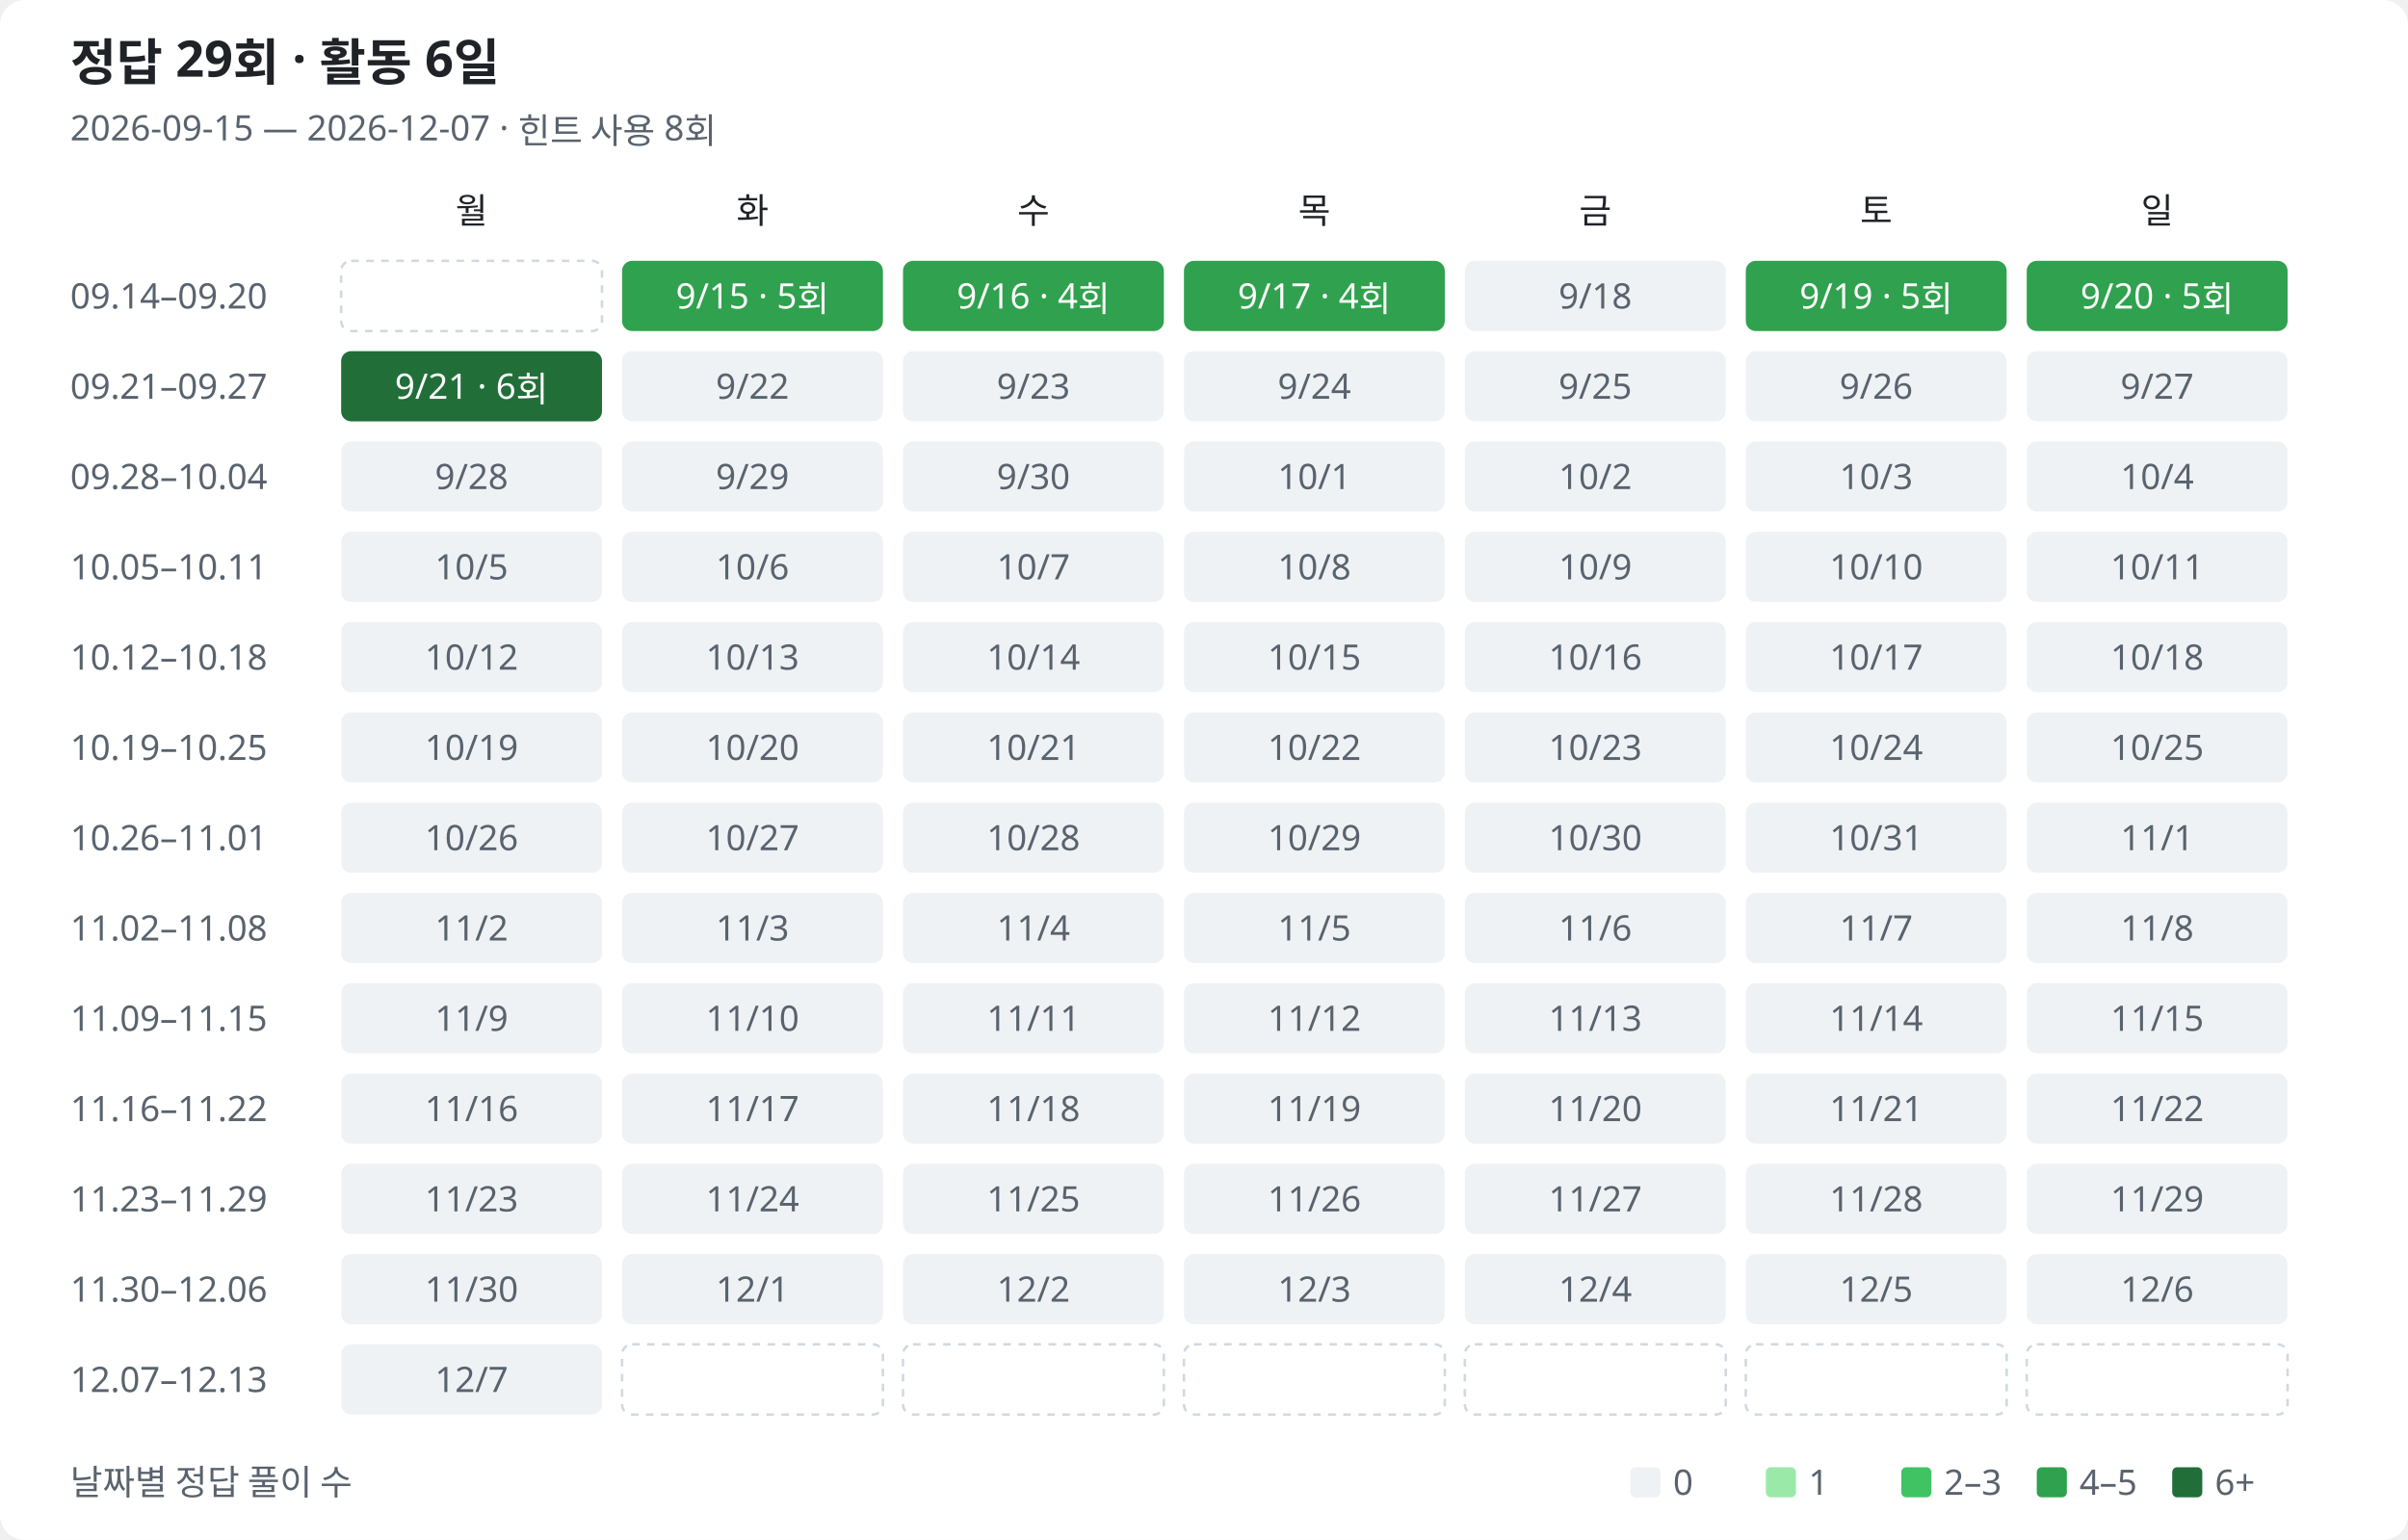
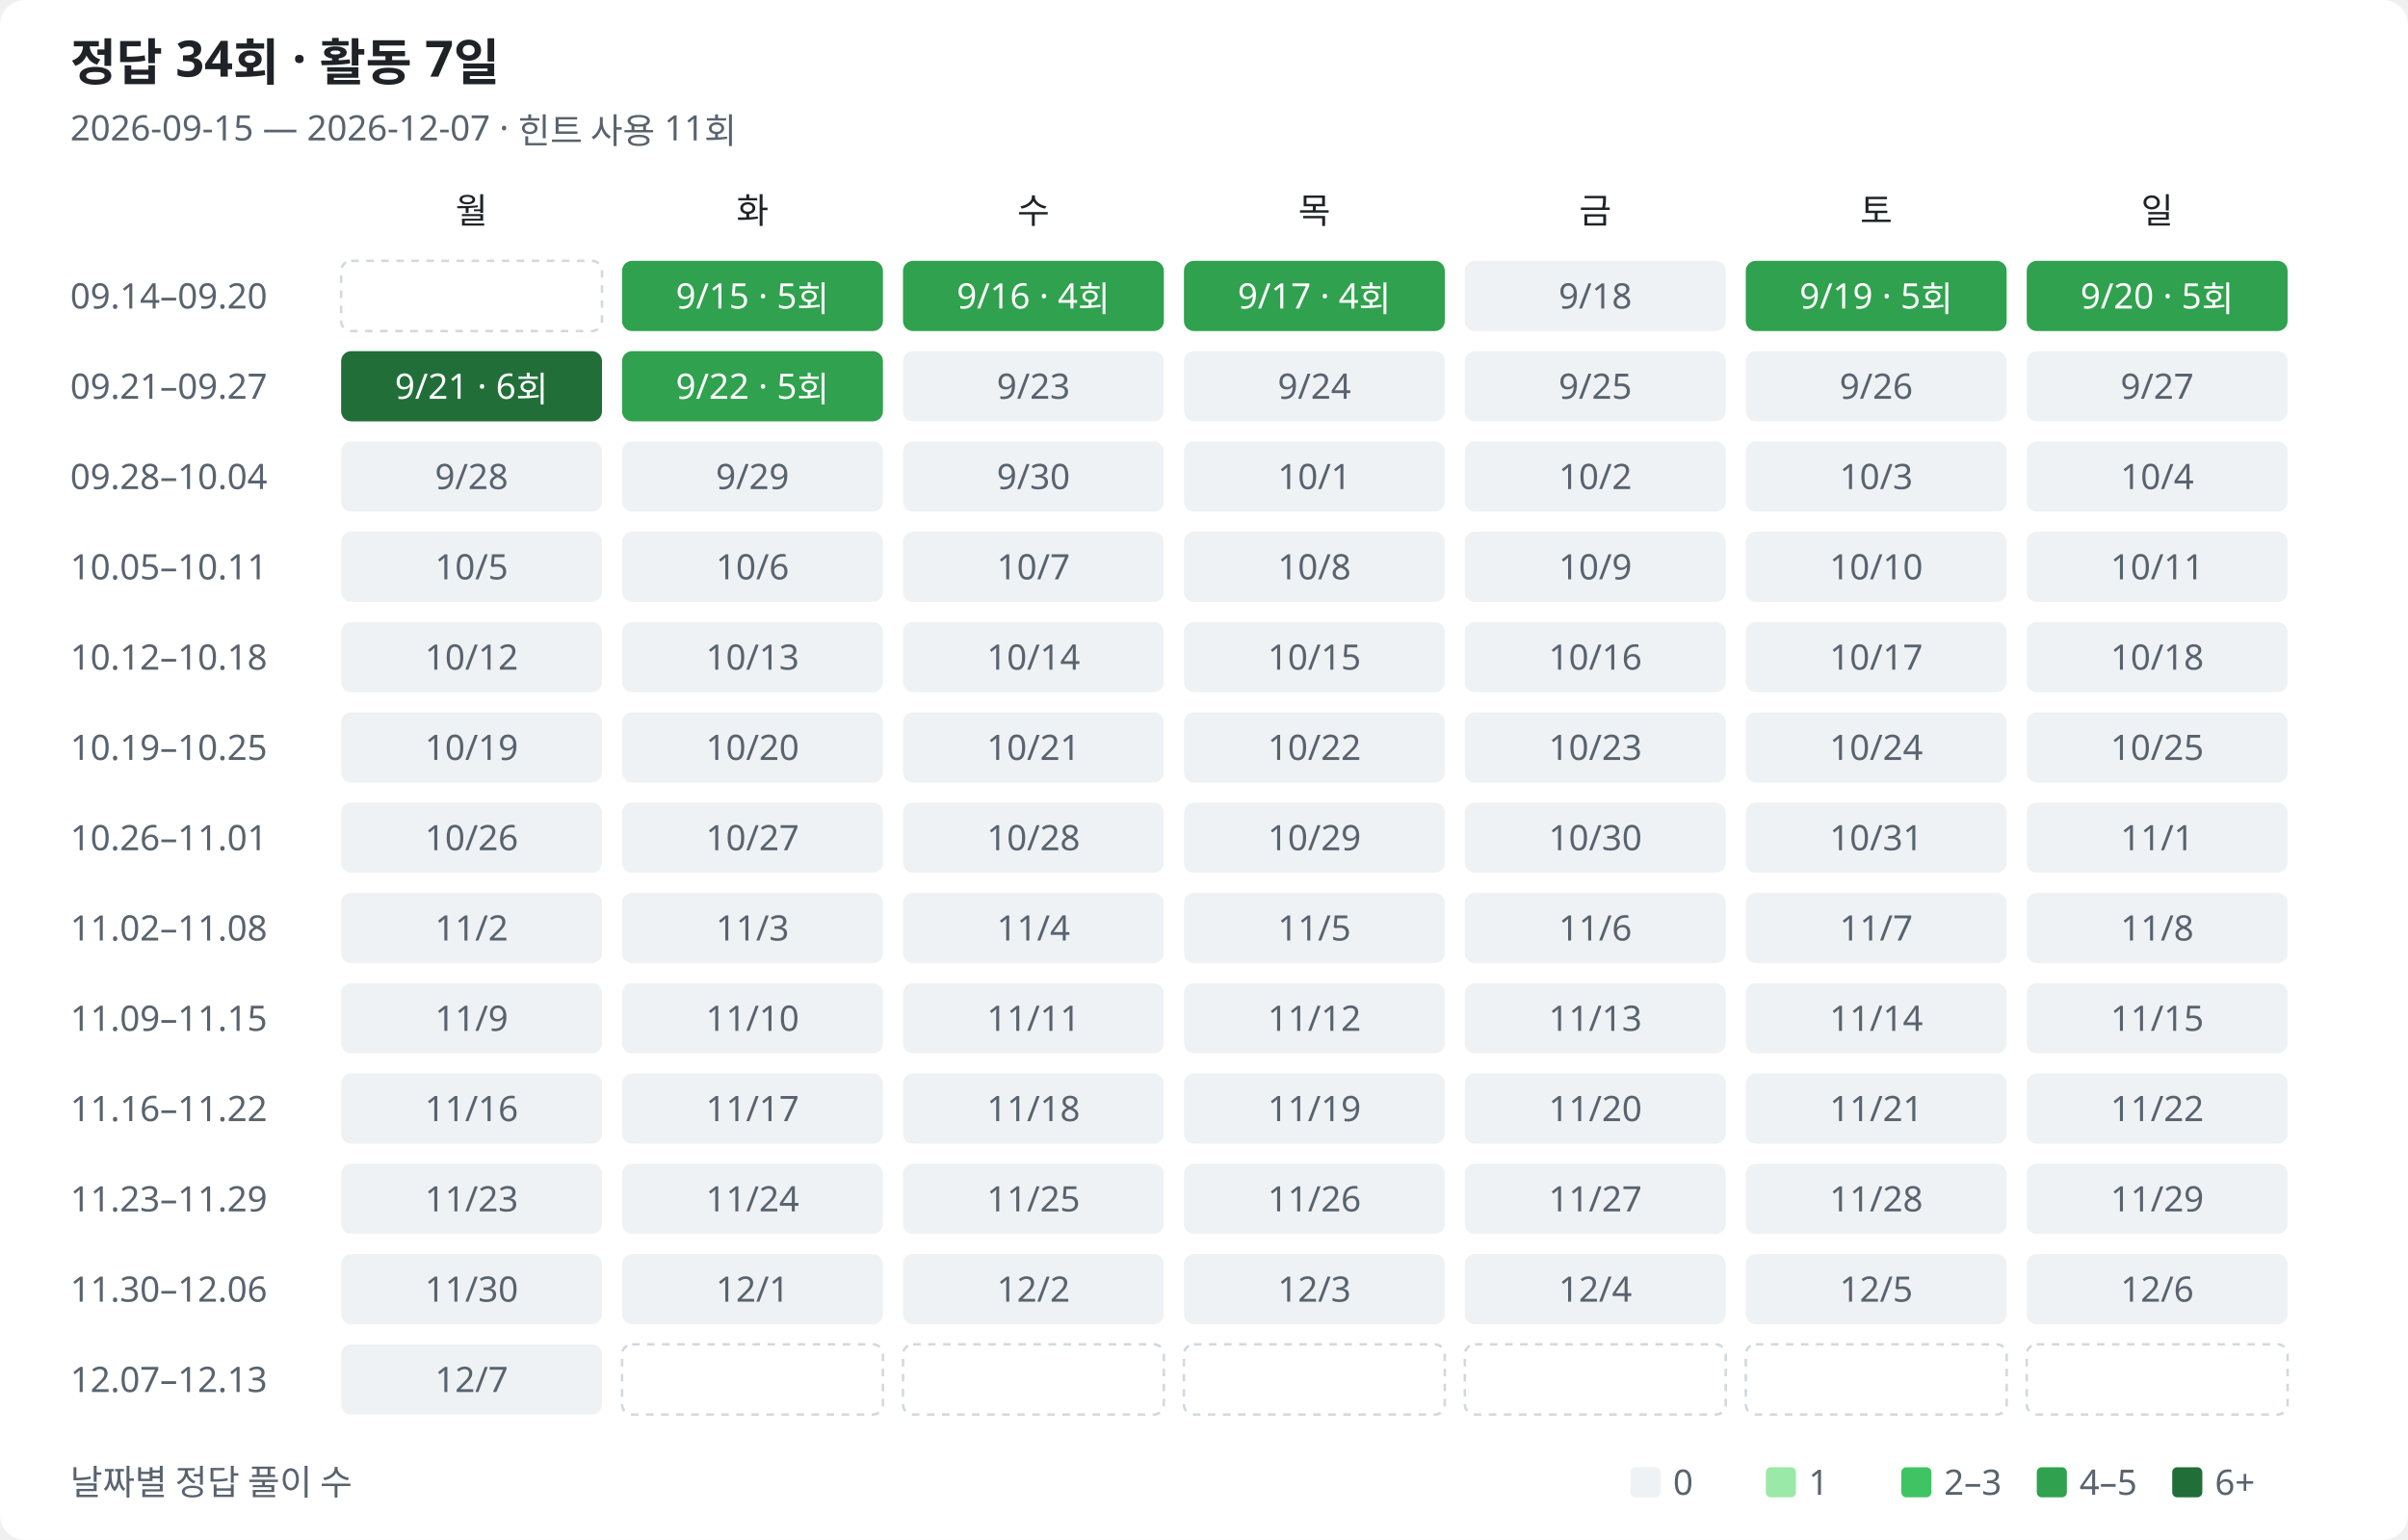
<svg xmlns="http://www.w3.org/2000/svg" width="960" height="614" viewBox="0 0 960 614" role="img" aria-labelledby="title description">
  <style>
text{font-family:Segoe UI,Malgun Gothic,sans-serif;fill:#1f2328;font-size:14px}.muted{fill:#59636e}.heading{font-size:20px;font-weight:600}.bg{fill:#fff}.l0{fill:#eff2f5}.l1{fill:#9be9a8}.l2{fill:#40c463}.l3{fill:#30a14e}.l4{fill:#216e39}.on-fill{fill:#fff}.outside{fill:none;stroke:#d1d9e0;stroke-dasharray:3 3}
@media(prefers-color-scheme:dark){text{fill:#e6edf3}.muted{fill:#9198a1}.bg{fill:#0d1117}.l0{fill:#161b22}.l1{fill:#0e4429}.l2{fill:#006d32}.l3{fill:#26a641}.l4{fill:#39d353}.on-fill{fill:#0d1117}.low-fill{fill:#e6edf3}.outside{stroke:#30363d}}
</style>
  <rect class="bg" width="960" height="614" rx="10" />
-   <text class="heading" x="28" y="32">정답 29회 · 활동 6일</text>
-   <text class="muted" x="28" y="56">2026-09-15 — 2026-12-07 · 힌트 사용 8회</text>
+   <text class="heading" x="28" y="32">정답 34회 · 활동 7일</text>
+   <text class="muted" x="28" y="56">2026-09-15 — 2026-12-07 · 힌트 사용 11회</text>
  <text class="weekday" x="188" y="89" text-anchor="middle">월</text>
  <text class="weekday" x="300" y="89" text-anchor="middle">화</text>
  <text class="weekday" x="412" y="89" text-anchor="middle">수</text>
  <text class="weekday" x="524" y="89" text-anchor="middle">목</text>
  <text class="weekday" x="636" y="89" text-anchor="middle">금</text>
  <text class="weekday" x="748" y="89" text-anchor="middle">토</text>
  <text class="weekday" x="860" y="89" text-anchor="middle">일</text>
  <text class="muted" x="28" y="123">09.14–09.20</text>
  <rect class="outside" x="136" y="104" width="104" height="28" rx="4" />
  <rect class="l3" data-date="2026-09-15" data-count="5" data-row="0" data-col="1" x="248" y="104" width="104" height="28" rx="4" />
  <text class="on-fill" x="300" y="123" text-anchor="middle">9/15 · 5회</text>
  <rect class="l3" data-date="2026-09-16" data-count="4" data-row="0" data-col="2" x="360" y="104" width="104" height="28" rx="4" />
  <text class="on-fill" x="412" y="123" text-anchor="middle">9/16 · 4회</text>
  <rect class="l3" data-date="2026-09-17" data-count="4" data-row="0" data-col="3" x="472" y="104" width="104" height="28" rx="4" />
  <text class="on-fill" x="524" y="123" text-anchor="middle">9/17 · 4회</text>
  <rect class="l0" data-date="2026-09-18" data-count="0" data-row="0" data-col="4" x="584" y="104" width="104" height="28" rx="4" />
  <text class="muted" x="636" y="123" text-anchor="middle">9/18</text>
  <rect class="l3" data-date="2026-09-19" data-count="5" data-row="0" data-col="5" x="696" y="104" width="104" height="28" rx="4" />
  <text class="on-fill" x="748" y="123" text-anchor="middle">9/19 · 5회</text>
  <rect class="l3" data-date="2026-09-20" data-count="5" data-row="0" data-col="6" x="808" y="104" width="104" height="28" rx="4" />
  <text class="on-fill" x="860" y="123" text-anchor="middle">9/20 · 5회</text>
  <text class="muted" x="28" y="159">09.21–09.27</text>
  <rect class="l4" data-date="2026-09-21" data-count="6" data-row="1" data-col="0" x="136" y="140" width="104" height="28" rx="4" />
  <text class="on-fill" x="188" y="159" text-anchor="middle">9/21 · 6회</text>
-   <rect class="l0" data-date="2026-09-22" data-count="0" data-row="1" data-col="1" x="248" y="140" width="104" height="28" rx="4" />
-   <text class="muted" x="300" y="159" text-anchor="middle">9/22</text>
+   <rect class="l3" data-date="2026-09-22" data-count="5" data-row="1" data-col="1" x="248" y="140" width="104" height="28" rx="4" />
+   <text class="on-fill" x="300" y="159" text-anchor="middle">9/22 · 5회</text>
  <rect class="l0" data-date="2026-09-23" data-count="0" data-row="1" data-col="2" x="360" y="140" width="104" height="28" rx="4" />
  <text class="muted" x="412" y="159" text-anchor="middle">9/23</text>
  <rect class="l0" data-date="2026-09-24" data-count="0" data-row="1" data-col="3" x="472" y="140" width="104" height="28" rx="4" />
  <text class="muted" x="524" y="159" text-anchor="middle">9/24</text>
  <rect class="l0" data-date="2026-09-25" data-count="0" data-row="1" data-col="4" x="584" y="140" width="104" height="28" rx="4" />
  <text class="muted" x="636" y="159" text-anchor="middle">9/25</text>
  <rect class="l0" data-date="2026-09-26" data-count="0" data-row="1" data-col="5" x="696" y="140" width="104" height="28" rx="4" />
  <text class="muted" x="748" y="159" text-anchor="middle">9/26</text>
  <rect class="l0" data-date="2026-09-27" data-count="0" data-row="1" data-col="6" x="808" y="140" width="104" height="28" rx="4" />
  <text class="muted" x="860" y="159" text-anchor="middle">9/27</text>
  <text class="muted" x="28" y="195">09.28–10.04</text>
  <rect class="l0" data-date="2026-09-28" data-count="0" data-row="2" data-col="0" x="136" y="176" width="104" height="28" rx="4" />
  <text class="muted" x="188" y="195" text-anchor="middle">9/28</text>
  <rect class="l0" data-date="2026-09-29" data-count="0" data-row="2" data-col="1" x="248" y="176" width="104" height="28" rx="4" />
  <text class="muted" x="300" y="195" text-anchor="middle">9/29</text>
  <rect class="l0" data-date="2026-09-30" data-count="0" data-row="2" data-col="2" x="360" y="176" width="104" height="28" rx="4" />
  <text class="muted" x="412" y="195" text-anchor="middle">9/30</text>
  <rect class="l0" data-date="2026-10-01" data-count="0" data-row="2" data-col="3" x="472" y="176" width="104" height="28" rx="4" />
  <text class="muted" x="524" y="195" text-anchor="middle">10/1</text>
  <rect class="l0" data-date="2026-10-02" data-count="0" data-row="2" data-col="4" x="584" y="176" width="104" height="28" rx="4" />
  <text class="muted" x="636" y="195" text-anchor="middle">10/2</text>
  <rect class="l0" data-date="2026-10-03" data-count="0" data-row="2" data-col="5" x="696" y="176" width="104" height="28" rx="4" />
  <text class="muted" x="748" y="195" text-anchor="middle">10/3</text>
  <rect class="l0" data-date="2026-10-04" data-count="0" data-row="2" data-col="6" x="808" y="176" width="104" height="28" rx="4" />
  <text class="muted" x="860" y="195" text-anchor="middle">10/4</text>
  <text class="muted" x="28" y="231">10.05–10.11</text>
  <rect class="l0" data-date="2026-10-05" data-count="0" data-row="3" data-col="0" x="136" y="212" width="104" height="28" rx="4" />
  <text class="muted" x="188" y="231" text-anchor="middle">10/5</text>
  <rect class="l0" data-date="2026-10-06" data-count="0" data-row="3" data-col="1" x="248" y="212" width="104" height="28" rx="4" />
  <text class="muted" x="300" y="231" text-anchor="middle">10/6</text>
  <rect class="l0" data-date="2026-10-07" data-count="0" data-row="3" data-col="2" x="360" y="212" width="104" height="28" rx="4" />
  <text class="muted" x="412" y="231" text-anchor="middle">10/7</text>
  <rect class="l0" data-date="2026-10-08" data-count="0" data-row="3" data-col="3" x="472" y="212" width="104" height="28" rx="4" />
  <text class="muted" x="524" y="231" text-anchor="middle">10/8</text>
  <rect class="l0" data-date="2026-10-09" data-count="0" data-row="3" data-col="4" x="584" y="212" width="104" height="28" rx="4" />
  <text class="muted" x="636" y="231" text-anchor="middle">10/9</text>
  <rect class="l0" data-date="2026-10-10" data-count="0" data-row="3" data-col="5" x="696" y="212" width="104" height="28" rx="4" />
  <text class="muted" x="748" y="231" text-anchor="middle">10/10</text>
  <rect class="l0" data-date="2026-10-11" data-count="0" data-row="3" data-col="6" x="808" y="212" width="104" height="28" rx="4" />
  <text class="muted" x="860" y="231" text-anchor="middle">10/11</text>
  <text class="muted" x="28" y="267">10.12–10.18</text>
  <rect class="l0" data-date="2026-10-12" data-count="0" data-row="4" data-col="0" x="136" y="248" width="104" height="28" rx="4" />
  <text class="muted" x="188" y="267" text-anchor="middle">10/12</text>
  <rect class="l0" data-date="2026-10-13" data-count="0" data-row="4" data-col="1" x="248" y="248" width="104" height="28" rx="4" />
  <text class="muted" x="300" y="267" text-anchor="middle">10/13</text>
  <rect class="l0" data-date="2026-10-14" data-count="0" data-row="4" data-col="2" x="360" y="248" width="104" height="28" rx="4" />
  <text class="muted" x="412" y="267" text-anchor="middle">10/14</text>
  <rect class="l0" data-date="2026-10-15" data-count="0" data-row="4" data-col="3" x="472" y="248" width="104" height="28" rx="4" />
  <text class="muted" x="524" y="267" text-anchor="middle">10/15</text>
  <rect class="l0" data-date="2026-10-16" data-count="0" data-row="4" data-col="4" x="584" y="248" width="104" height="28" rx="4" />
  <text class="muted" x="636" y="267" text-anchor="middle">10/16</text>
  <rect class="l0" data-date="2026-10-17" data-count="0" data-row="4" data-col="5" x="696" y="248" width="104" height="28" rx="4" />
  <text class="muted" x="748" y="267" text-anchor="middle">10/17</text>
  <rect class="l0" data-date="2026-10-18" data-count="0" data-row="4" data-col="6" x="808" y="248" width="104" height="28" rx="4" />
  <text class="muted" x="860" y="267" text-anchor="middle">10/18</text>
  <text class="muted" x="28" y="303">10.19–10.25</text>
  <rect class="l0" data-date="2026-10-19" data-count="0" data-row="5" data-col="0" x="136" y="284" width="104" height="28" rx="4" />
  <text class="muted" x="188" y="303" text-anchor="middle">10/19</text>
  <rect class="l0" data-date="2026-10-20" data-count="0" data-row="5" data-col="1" x="248" y="284" width="104" height="28" rx="4" />
  <text class="muted" x="300" y="303" text-anchor="middle">10/20</text>
  <rect class="l0" data-date="2026-10-21" data-count="0" data-row="5" data-col="2" x="360" y="284" width="104" height="28" rx="4" />
  <text class="muted" x="412" y="303" text-anchor="middle">10/21</text>
  <rect class="l0" data-date="2026-10-22" data-count="0" data-row="5" data-col="3" x="472" y="284" width="104" height="28" rx="4" />
  <text class="muted" x="524" y="303" text-anchor="middle">10/22</text>
  <rect class="l0" data-date="2026-10-23" data-count="0" data-row="5" data-col="4" x="584" y="284" width="104" height="28" rx="4" />
  <text class="muted" x="636" y="303" text-anchor="middle">10/23</text>
  <rect class="l0" data-date="2026-10-24" data-count="0" data-row="5" data-col="5" x="696" y="284" width="104" height="28" rx="4" />
  <text class="muted" x="748" y="303" text-anchor="middle">10/24</text>
  <rect class="l0" data-date="2026-10-25" data-count="0" data-row="5" data-col="6" x="808" y="284" width="104" height="28" rx="4" />
  <text class="muted" x="860" y="303" text-anchor="middle">10/25</text>
  <text class="muted" x="28" y="339">10.26–11.01</text>
  <rect class="l0" data-date="2026-10-26" data-count="0" data-row="6" data-col="0" x="136" y="320" width="104" height="28" rx="4" />
  <text class="muted" x="188" y="339" text-anchor="middle">10/26</text>
  <rect class="l0" data-date="2026-10-27" data-count="0" data-row="6" data-col="1" x="248" y="320" width="104" height="28" rx="4" />
  <text class="muted" x="300" y="339" text-anchor="middle">10/27</text>
  <rect class="l0" data-date="2026-10-28" data-count="0" data-row="6" data-col="2" x="360" y="320" width="104" height="28" rx="4" />
  <text class="muted" x="412" y="339" text-anchor="middle">10/28</text>
  <rect class="l0" data-date="2026-10-29" data-count="0" data-row="6" data-col="3" x="472" y="320" width="104" height="28" rx="4" />
  <text class="muted" x="524" y="339" text-anchor="middle">10/29</text>
  <rect class="l0" data-date="2026-10-30" data-count="0" data-row="6" data-col="4" x="584" y="320" width="104" height="28" rx="4" />
  <text class="muted" x="636" y="339" text-anchor="middle">10/30</text>
  <rect class="l0" data-date="2026-10-31" data-count="0" data-row="6" data-col="5" x="696" y="320" width="104" height="28" rx="4" />
  <text class="muted" x="748" y="339" text-anchor="middle">10/31</text>
  <rect class="l0" data-date="2026-11-01" data-count="0" data-row="6" data-col="6" x="808" y="320" width="104" height="28" rx="4" />
  <text class="muted" x="860" y="339" text-anchor="middle">11/1</text>
  <text class="muted" x="28" y="375">11.02–11.08</text>
  <rect class="l0" data-date="2026-11-02" data-count="0" data-row="7" data-col="0" x="136" y="356" width="104" height="28" rx="4" />
  <text class="muted" x="188" y="375" text-anchor="middle">11/2</text>
  <rect class="l0" data-date="2026-11-03" data-count="0" data-row="7" data-col="1" x="248" y="356" width="104" height="28" rx="4" />
  <text class="muted" x="300" y="375" text-anchor="middle">11/3</text>
  <rect class="l0" data-date="2026-11-04" data-count="0" data-row="7" data-col="2" x="360" y="356" width="104" height="28" rx="4" />
  <text class="muted" x="412" y="375" text-anchor="middle">11/4</text>
  <rect class="l0" data-date="2026-11-05" data-count="0" data-row="7" data-col="3" x="472" y="356" width="104" height="28" rx="4" />
  <text class="muted" x="524" y="375" text-anchor="middle">11/5</text>
  <rect class="l0" data-date="2026-11-06" data-count="0" data-row="7" data-col="4" x="584" y="356" width="104" height="28" rx="4" />
  <text class="muted" x="636" y="375" text-anchor="middle">11/6</text>
  <rect class="l0" data-date="2026-11-07" data-count="0" data-row="7" data-col="5" x="696" y="356" width="104" height="28" rx="4" />
  <text class="muted" x="748" y="375" text-anchor="middle">11/7</text>
  <rect class="l0" data-date="2026-11-08" data-count="0" data-row="7" data-col="6" x="808" y="356" width="104" height="28" rx="4" />
  <text class="muted" x="860" y="375" text-anchor="middle">11/8</text>
  <text class="muted" x="28" y="411">11.09–11.15</text>
  <rect class="l0" data-date="2026-11-09" data-count="0" data-row="8" data-col="0" x="136" y="392" width="104" height="28" rx="4" />
  <text class="muted" x="188" y="411" text-anchor="middle">11/9</text>
  <rect class="l0" data-date="2026-11-10" data-count="0" data-row="8" data-col="1" x="248" y="392" width="104" height="28" rx="4" />
  <text class="muted" x="300" y="411" text-anchor="middle">11/10</text>
  <rect class="l0" data-date="2026-11-11" data-count="0" data-row="8" data-col="2" x="360" y="392" width="104" height="28" rx="4" />
  <text class="muted" x="412" y="411" text-anchor="middle">11/11</text>
  <rect class="l0" data-date="2026-11-12" data-count="0" data-row="8" data-col="3" x="472" y="392" width="104" height="28" rx="4" />
  <text class="muted" x="524" y="411" text-anchor="middle">11/12</text>
  <rect class="l0" data-date="2026-11-13" data-count="0" data-row="8" data-col="4" x="584" y="392" width="104" height="28" rx="4" />
  <text class="muted" x="636" y="411" text-anchor="middle">11/13</text>
  <rect class="l0" data-date="2026-11-14" data-count="0" data-row="8" data-col="5" x="696" y="392" width="104" height="28" rx="4" />
  <text class="muted" x="748" y="411" text-anchor="middle">11/14</text>
  <rect class="l0" data-date="2026-11-15" data-count="0" data-row="8" data-col="6" x="808" y="392" width="104" height="28" rx="4" />
  <text class="muted" x="860" y="411" text-anchor="middle">11/15</text>
  <text class="muted" x="28" y="447">11.16–11.22</text>
  <rect class="l0" data-date="2026-11-16" data-count="0" data-row="9" data-col="0" x="136" y="428" width="104" height="28" rx="4" />
  <text class="muted" x="188" y="447" text-anchor="middle">11/16</text>
  <rect class="l0" data-date="2026-11-17" data-count="0" data-row="9" data-col="1" x="248" y="428" width="104" height="28" rx="4" />
  <text class="muted" x="300" y="447" text-anchor="middle">11/17</text>
  <rect class="l0" data-date="2026-11-18" data-count="0" data-row="9" data-col="2" x="360" y="428" width="104" height="28" rx="4" />
  <text class="muted" x="412" y="447" text-anchor="middle">11/18</text>
  <rect class="l0" data-date="2026-11-19" data-count="0" data-row="9" data-col="3" x="472" y="428" width="104" height="28" rx="4" />
  <text class="muted" x="524" y="447" text-anchor="middle">11/19</text>
  <rect class="l0" data-date="2026-11-20" data-count="0" data-row="9" data-col="4" x="584" y="428" width="104" height="28" rx="4" />
  <text class="muted" x="636" y="447" text-anchor="middle">11/20</text>
  <rect class="l0" data-date="2026-11-21" data-count="0" data-row="9" data-col="5" x="696" y="428" width="104" height="28" rx="4" />
  <text class="muted" x="748" y="447" text-anchor="middle">11/21</text>
  <rect class="l0" data-date="2026-11-22" data-count="0" data-row="9" data-col="6" x="808" y="428" width="104" height="28" rx="4" />
  <text class="muted" x="860" y="447" text-anchor="middle">11/22</text>
  <text class="muted" x="28" y="483">11.23–11.29</text>
  <rect class="l0" data-date="2026-11-23" data-count="0" data-row="10" data-col="0" x="136" y="464" width="104" height="28" rx="4" />
  <text class="muted" x="188" y="483" text-anchor="middle">11/23</text>
  <rect class="l0" data-date="2026-11-24" data-count="0" data-row="10" data-col="1" x="248" y="464" width="104" height="28" rx="4" />
  <text class="muted" x="300" y="483" text-anchor="middle">11/24</text>
  <rect class="l0" data-date="2026-11-25" data-count="0" data-row="10" data-col="2" x="360" y="464" width="104" height="28" rx="4" />
  <text class="muted" x="412" y="483" text-anchor="middle">11/25</text>
  <rect class="l0" data-date="2026-11-26" data-count="0" data-row="10" data-col="3" x="472" y="464" width="104" height="28" rx="4" />
  <text class="muted" x="524" y="483" text-anchor="middle">11/26</text>
  <rect class="l0" data-date="2026-11-27" data-count="0" data-row="10" data-col="4" x="584" y="464" width="104" height="28" rx="4" />
  <text class="muted" x="636" y="483" text-anchor="middle">11/27</text>
  <rect class="l0" data-date="2026-11-28" data-count="0" data-row="10" data-col="5" x="696" y="464" width="104" height="28" rx="4" />
  <text class="muted" x="748" y="483" text-anchor="middle">11/28</text>
  <rect class="l0" data-date="2026-11-29" data-count="0" data-row="10" data-col="6" x="808" y="464" width="104" height="28" rx="4" />
  <text class="muted" x="860" y="483" text-anchor="middle">11/29</text>
  <text class="muted" x="28" y="519">11.30–12.06</text>
  <rect class="l0" data-date="2026-11-30" data-count="0" data-row="11" data-col="0" x="136" y="500" width="104" height="28" rx="4" />
  <text class="muted" x="188" y="519" text-anchor="middle">11/30</text>
  <rect class="l0" data-date="2026-12-01" data-count="0" data-row="11" data-col="1" x="248" y="500" width="104" height="28" rx="4" />
  <text class="muted" x="300" y="519" text-anchor="middle">12/1</text>
  <rect class="l0" data-date="2026-12-02" data-count="0" data-row="11" data-col="2" x="360" y="500" width="104" height="28" rx="4" />
  <text class="muted" x="412" y="519" text-anchor="middle">12/2</text>
  <rect class="l0" data-date="2026-12-03" data-count="0" data-row="11" data-col="3" x="472" y="500" width="104" height="28" rx="4" />
  <text class="muted" x="524" y="519" text-anchor="middle">12/3</text>
  <rect class="l0" data-date="2026-12-04" data-count="0" data-row="11" data-col="4" x="584" y="500" width="104" height="28" rx="4" />
  <text class="muted" x="636" y="519" text-anchor="middle">12/4</text>
  <rect class="l0" data-date="2026-12-05" data-count="0" data-row="11" data-col="5" x="696" y="500" width="104" height="28" rx="4" />
  <text class="muted" x="748" y="519" text-anchor="middle">12/5</text>
  <rect class="l0" data-date="2026-12-06" data-count="0" data-row="11" data-col="6" x="808" y="500" width="104" height="28" rx="4" />
  <text class="muted" x="860" y="519" text-anchor="middle">12/6</text>
  <text class="muted" x="28" y="555">12.07–12.13</text>
  <rect class="l0" data-date="2026-12-07" data-count="0" data-row="12" data-col="0" x="136" y="536" width="104" height="28" rx="4" />
  <text class="muted" x="188" y="555" text-anchor="middle">12/7</text>
  <rect class="outside" x="248" y="536" width="104" height="28" rx="4" />
  <rect class="outside" x="360" y="536" width="104" height="28" rx="4" />
  <rect class="outside" x="472" y="536" width="104" height="28" rx="4" />
  <rect class="outside" x="584" y="536" width="104" height="28" rx="4" />
  <rect class="outside" x="696" y="536" width="104" height="28" rx="4" />
  <rect class="outside" x="808" y="536" width="104" height="28" rx="4" />
  <text class="muted" x="28" y="596">날짜별 정답 풀이 수</text>
  <rect class="l0" x="650" y="585" width="12" height="12" rx="2" />
  <text class="muted" x="667" y="596">0</text>
  <rect class="l1" x="704" y="585" width="12" height="12" rx="2" />
  <text class="muted" x="721" y="596">1</text>
  <rect class="l2" x="758" y="585" width="12" height="12" rx="2" />
  <text class="muted" x="775" y="596">2–3</text>
  <rect class="l3" x="812" y="585" width="12" height="12" rx="2" />
  <text class="muted" x="829" y="596">4–5</text>
  <rect class="l4" x="866" y="585" width="12" height="12" rx="2" />
  <text class="muted" x="883" y="596">6+</text>
</svg>
